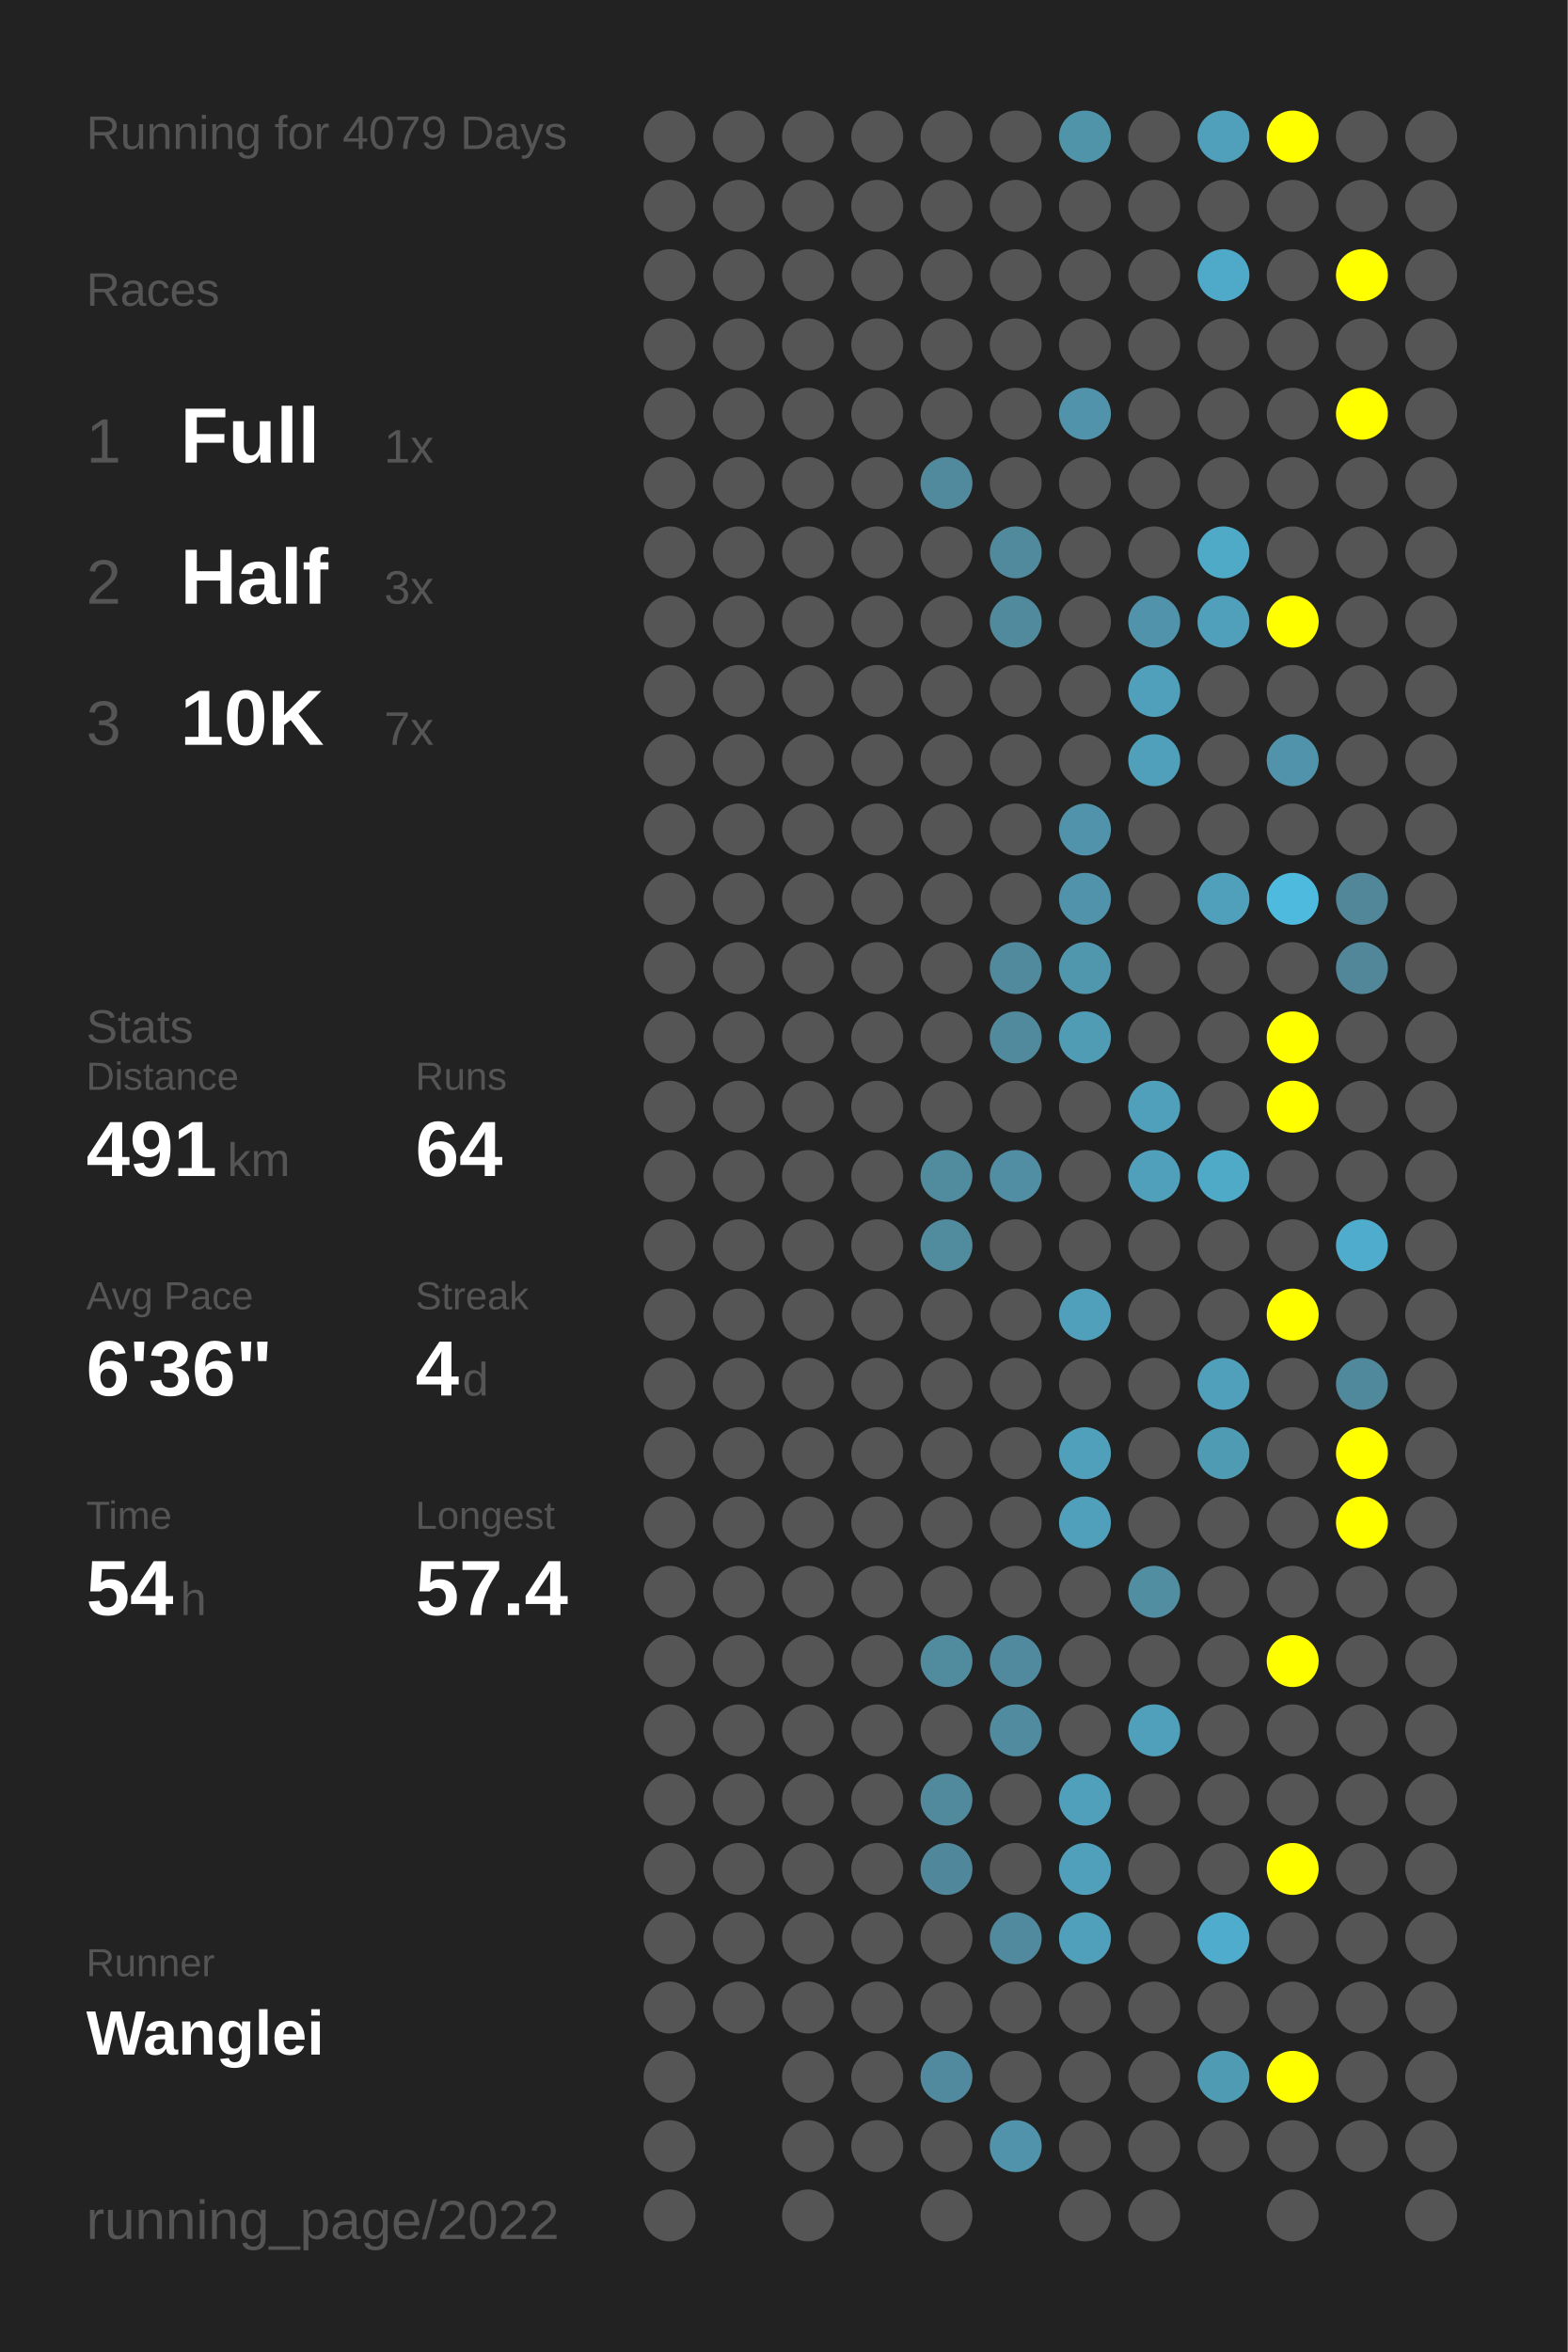
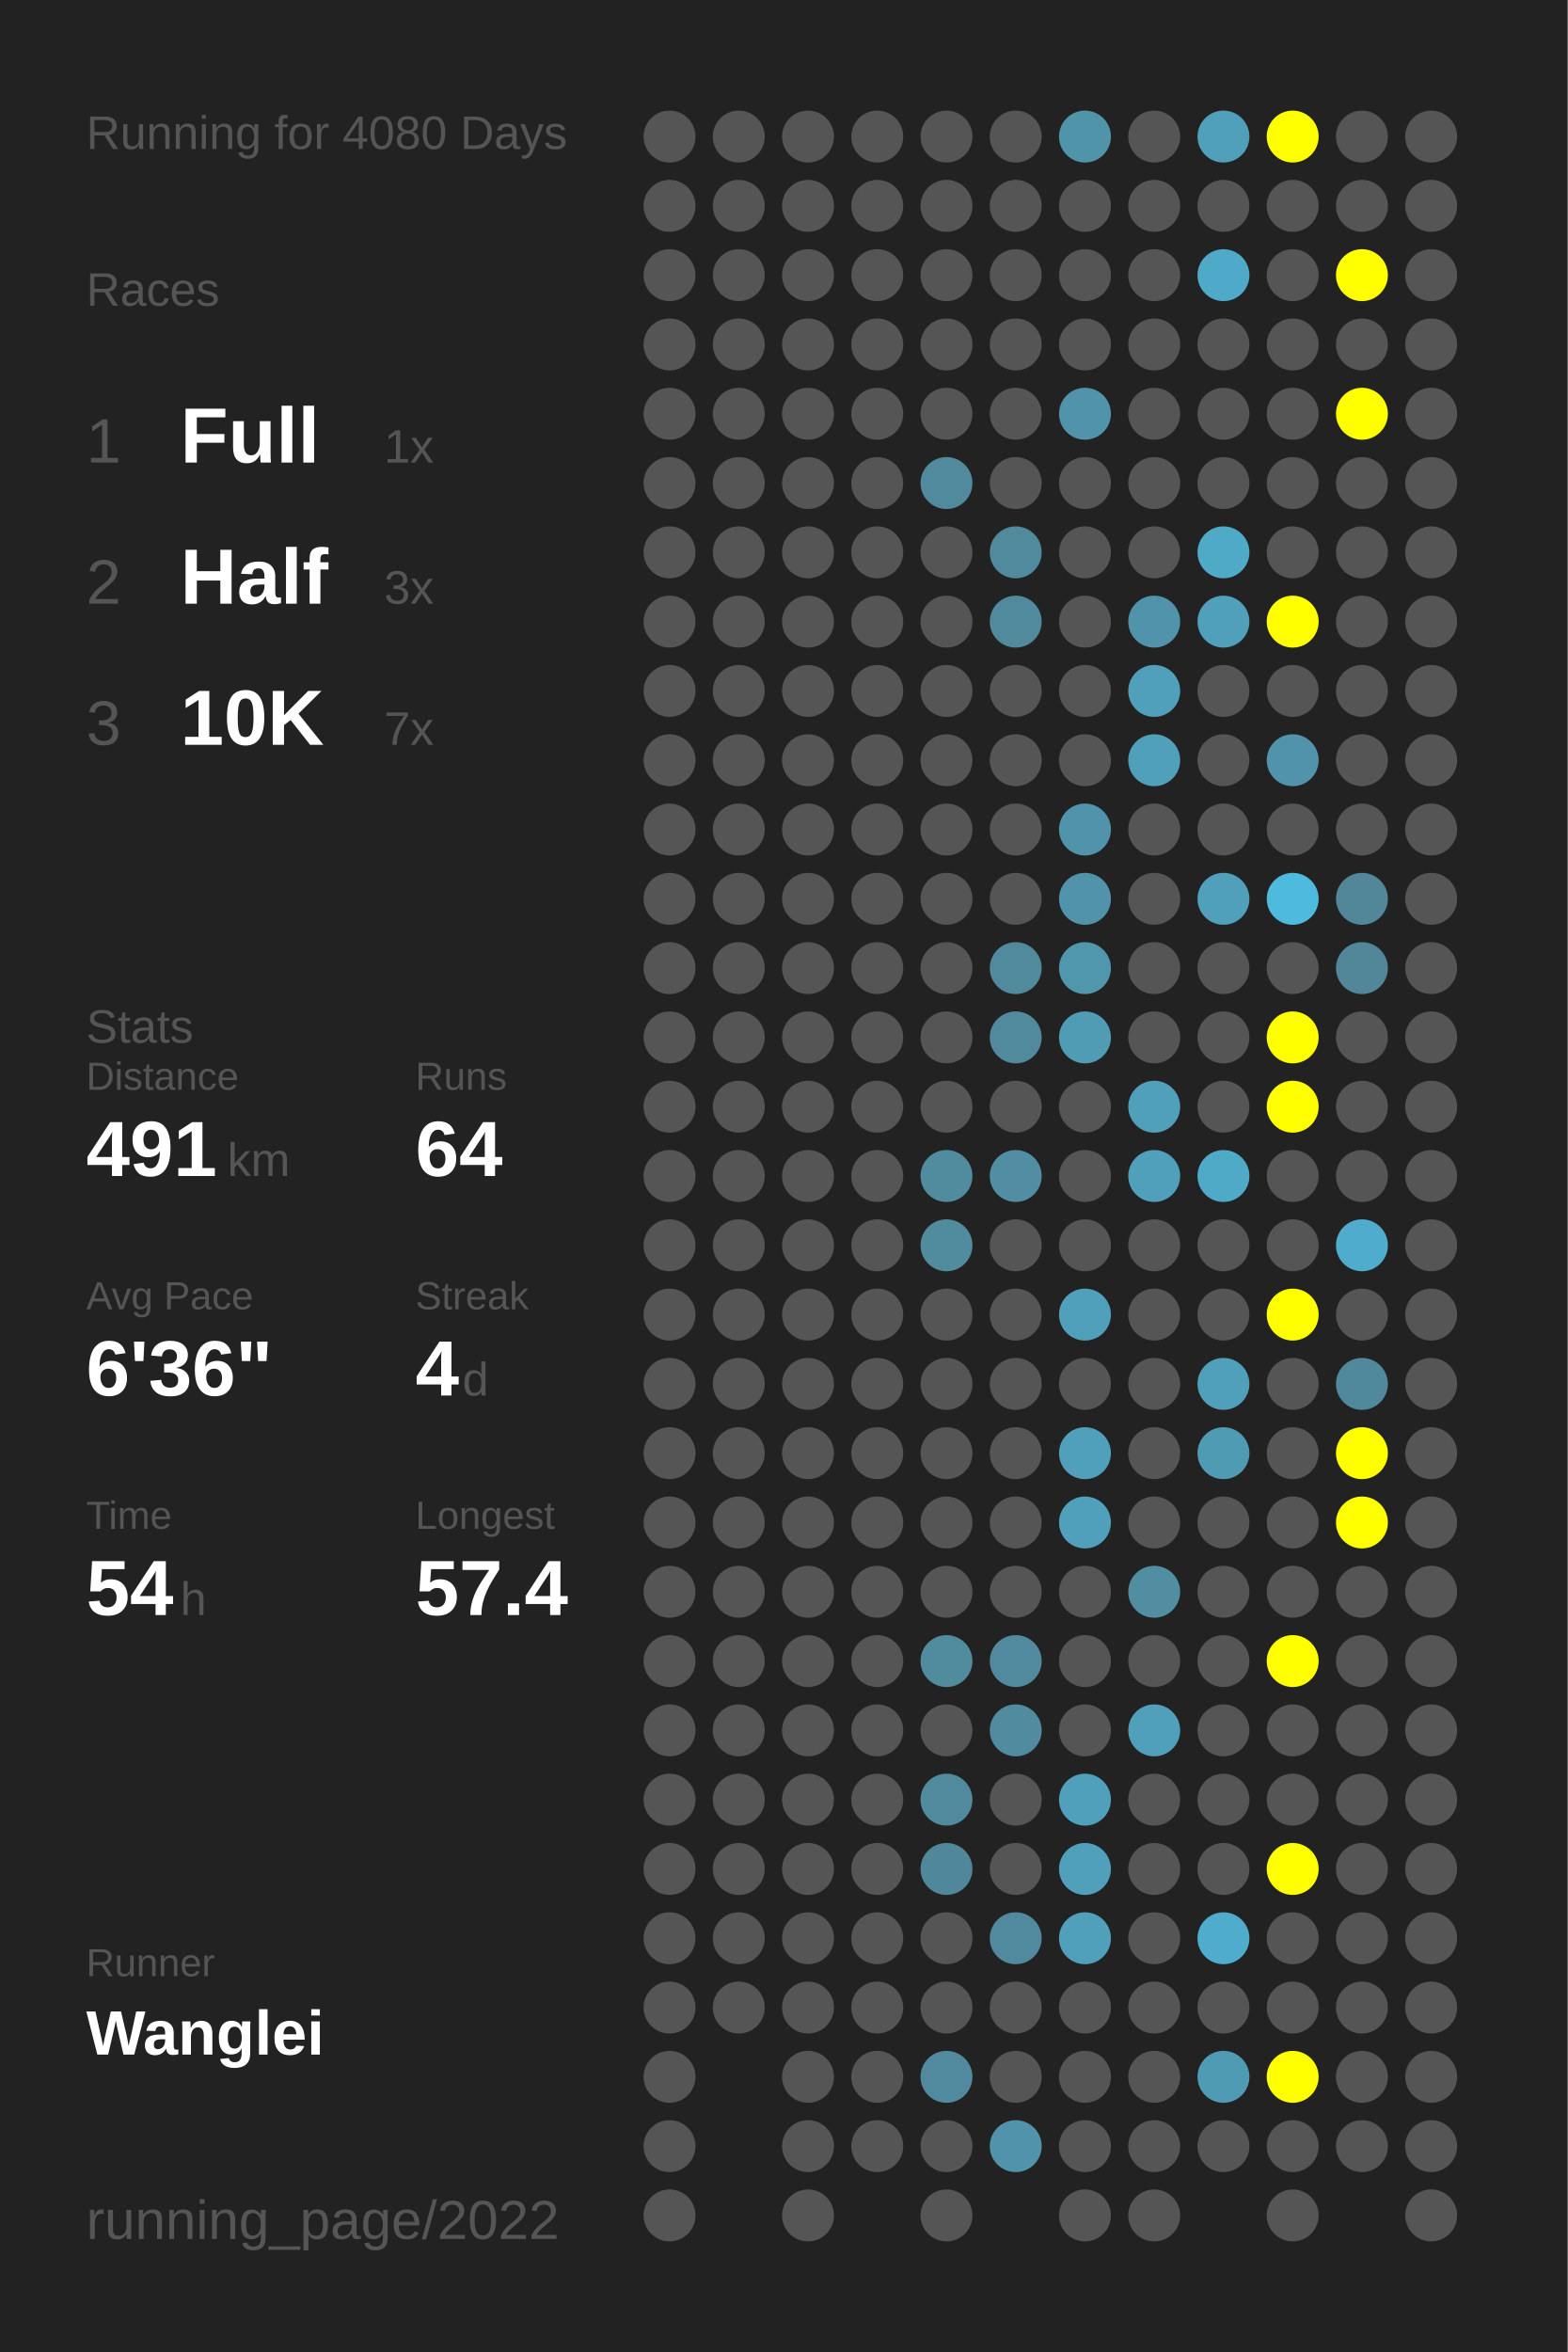
<svg xmlns="http://www.w3.org/2000/svg" baseProfile="full" height="300mm" version="1.1" viewBox="0,0,200,300" width="200mm">
  <defs />
  <rect fill="#222222" height="300" width="200" x="0" y="0" />
-   <text fill="#555555" style="font-size:6px; font-family:Arial;" x="11" y="19">Running for 4079 Days</text>
+   <text fill="#555555" style="font-size:6px; font-family:Arial;" x="11" y="19">Running for 4080 Days</text>
  <text fill="#555555" style="font-size:6px; font-family:Arial;" x="11" y="39">Races</text>
  <text fill="#555555" style="font-size:8px; font-family:Arial;" x="11" y="59">1</text>
  <text fill="#FFFFFF" style="font-size:10px; font-family:Arial; font-weight:bold;" x="23" y="59">Full</text>
  <text fill="#555555" style="font-size:6px; font-family:Arial;" x="49" y="59">1x</text>
  <text fill="#555555" style="font-size:8px; font-family:Arial;" x="11" y="77">2</text>
  <text fill="#FFFFFF" style="font-size:10px; font-family:Arial; font-weight:bold;" x="23" y="77">Half</text>
  <text fill="#555555" style="font-size:6px; font-family:Arial;" x="49" y="77">3x</text>
  <text fill="#555555" style="font-size:8px; font-family:Arial;" x="11" y="95">3</text>
  <text fill="#FFFFFF" style="font-size:10px; font-family:Arial; font-weight:bold;" x="23" y="95">10K</text>
  <text fill="#555555" style="font-size:6px; font-family:Arial;" x="49" y="95">7x</text>
  <text fill="#555555" style="font-size:6px; font-family:Arial;" x="11" y="133">Stats</text>
  <text fill="#555555" style="font-size:5px; font-family:Arial;" x="11" y="139">Distance</text>
  <text fill="#FFFFFF" style="font-size:10px; font-family:Arial; font-weight:bold;" x="11" y="150">491</text>
  <text fill="#555555" style="font-size:6px; font-family:Arial;" x="29" y="150">km</text>
  <text fill="#555555" style="font-size:5px; font-family:Arial;" x="53" y="139">Runs</text>
  <text fill="#FFFFFF" style="font-size:10px; font-family:Arial; font-weight:bold;" x="53" y="150">64</text>
  <text fill="#555555" style="font-size:5px; font-family:Arial;" x="11" y="167">Avg Pace</text>
  <text fill="#FFFFFF" style="font-size:10px; font-family:Arial; font-weight:bold;" x="11" y="178">6'36"</text>
  <text fill="#555555" style="font-size:5px; font-family:Arial;" x="53" y="167">Streak</text>
  <text fill="#FFFFFF" style="font-size:10px; font-family:Arial; font-weight:bold;" x="53" y="178">4</text>
  <text fill="#555555" style="font-size:6px; font-family:Arial;" x="59" y="178">d</text>
  <text fill="#555555" style="font-size:5px; font-family:Arial;" x="11" y="195">Time</text>
  <text fill="#FFFFFF" style="font-size:10px; font-family:Arial; font-weight:bold;" x="11" y="206">54</text>
  <text fill="#555555" style="font-size:6px; font-family:Arial;" x="23" y="206">h</text>
  <text fill="#555555" style="font-size:5px; font-family:Arial;" x="53" y="195">Longest</text>
  <text fill="#FFFFFF" style="font-size:10px; font-family:Arial; font-weight:bold;" x="53" y="206">57.4</text>
  <text fill="#555555" style="font-size:5px; font-family:Arial;" x="11" y="252.065">Runner</text>
  <text fill="#FFFFFF" style="font-size:8px; font-family:Arial; font-weight:bold;" x="11" y="262.065">Wanglei</text>
  <text fill="#555555" style="font-size:7px; font-family:Arial;" x="11" y="285.581">running_page/2022</text>
  <circle cx="85.417" cy="17.419" fill="#555555" r="3.312" />
  <circle cx="85.417" cy="26.258" fill="#555555" r="3.312" />
  <circle cx="85.417" cy="35.097" fill="#555555" r="3.312" />
  <circle cx="85.417" cy="43.935" fill="#555555" r="3.312" />
  <circle cx="85.417" cy="52.774" fill="#555555" r="3.312" />
  <circle cx="85.417" cy="61.613" fill="#555555" r="3.312" />
  <circle cx="85.417" cy="70.452" fill="#555555" r="3.312" />
  <circle cx="85.417" cy="79.29" fill="#555555" r="3.312" />
  <circle cx="85.417" cy="88.129" fill="#555555" r="3.312" />
  <circle cx="85.417" cy="96.968" fill="#555555" r="3.312" />
  <circle cx="85.417" cy="105.806" fill="#555555" r="3.312" />
  <circle cx="85.417" cy="114.645" fill="#555555" r="3.312" />
  <circle cx="85.417" cy="123.484" fill="#555555" r="3.312" />
  <circle cx="85.417" cy="132.323" fill="#555555" r="3.312" />
  <circle cx="85.417" cy="141.161" fill="#555555" r="3.312" />
  <circle cx="85.417" cy="150" fill="#555555" r="3.312" />
  <circle cx="85.417" cy="158.839" fill="#555555" r="3.312" />
  <circle cx="85.417" cy="167.677" fill="#555555" r="3.312" />
  <circle cx="85.417" cy="176.516" fill="#555555" r="3.312" />
  <circle cx="85.417" cy="185.355" fill="#555555" r="3.312" />
  <circle cx="85.417" cy="194.194" fill="#555555" r="3.312" />
  <circle cx="85.417" cy="203.032" fill="#555555" r="3.312" />
  <circle cx="85.417" cy="211.871" fill="#555555" r="3.312" />
  <circle cx="85.417" cy="220.71" fill="#555555" r="3.312" />
  <circle cx="85.417" cy="229.548" fill="#555555" r="3.312" />
  <circle cx="85.417" cy="238.387" fill="#555555" r="3.312" />
  <circle cx="85.417" cy="247.226" fill="#555555" r="3.312" />
  <circle cx="85.417" cy="256.065" fill="#555555" r="3.312" />
  <circle cx="85.417" cy="264.903" fill="#555555" r="3.312" />
  <circle cx="85.417" cy="273.742" fill="#555555" r="3.312" />
  <circle cx="85.417" cy="282.581" fill="#555555" r="3.312" />
  <circle cx="94.25" cy="17.419" fill="#555555" r="3.312" />
  <circle cx="94.25" cy="26.258" fill="#555555" r="3.312" />
  <circle cx="94.25" cy="35.097" fill="#555555" r="3.312" />
  <circle cx="94.25" cy="43.935" fill="#555555" r="3.312" />
  <circle cx="94.25" cy="52.774" fill="#555555" r="3.312" />
  <circle cx="94.25" cy="61.613" fill="#555555" r="3.312" />
  <circle cx="94.25" cy="70.452" fill="#555555" r="3.312" />
  <circle cx="94.25" cy="79.29" fill="#555555" r="3.312" />
  <circle cx="94.25" cy="88.129" fill="#555555" r="3.312" />
  <circle cx="94.25" cy="96.968" fill="#555555" r="3.312" />
  <circle cx="94.25" cy="105.806" fill="#555555" r="3.312" />
  <circle cx="94.25" cy="114.645" fill="#555555" r="3.312" />
  <circle cx="94.25" cy="123.484" fill="#555555" r="3.312" />
  <circle cx="94.25" cy="132.323" fill="#555555" r="3.312" />
  <circle cx="94.25" cy="141.161" fill="#555555" r="3.312" />
  <circle cx="94.25" cy="150" fill="#555555" r="3.312" />
  <circle cx="94.25" cy="158.839" fill="#555555" r="3.312" />
  <circle cx="94.25" cy="167.677" fill="#555555" r="3.312" />
  <circle cx="94.25" cy="176.516" fill="#555555" r="3.312" />
  <circle cx="94.25" cy="185.355" fill="#555555" r="3.312" />
  <circle cx="94.25" cy="194.194" fill="#555555" r="3.312" />
  <circle cx="94.25" cy="203.032" fill="#555555" r="3.312" />
  <circle cx="94.25" cy="211.871" fill="#555555" r="3.312" />
  <circle cx="94.25" cy="220.71" fill="#555555" r="3.312" />
  <circle cx="94.25" cy="229.548" fill="#555555" r="3.312" />
  <circle cx="94.25" cy="238.387" fill="#555555" r="3.312" />
  <circle cx="94.25" cy="247.226" fill="#555555" r="3.312" />
  <circle cx="94.25" cy="256.065" fill="#555555" r="3.312" />
  <circle cx="103.083" cy="17.419" fill="#555555" r="3.312" />
  <circle cx="103.083" cy="26.258" fill="#555555" r="3.312" />
  <circle cx="103.083" cy="35.097" fill="#555555" r="3.312" />
  <circle cx="103.083" cy="43.935" fill="#555555" r="3.312" />
  <circle cx="103.083" cy="52.774" fill="#555555" r="3.312" />
  <circle cx="103.083" cy="61.613" fill="#555555" r="3.312" />
  <circle cx="103.083" cy="70.452" fill="#555555" r="3.312" />
  <circle cx="103.083" cy="79.29" fill="#555555" r="3.312" />
  <circle cx="103.083" cy="88.129" fill="#555555" r="3.312" />
  <circle cx="103.083" cy="96.968" fill="#555555" r="3.312" />
  <circle cx="103.083" cy="105.806" fill="#555555" r="3.312" />
  <circle cx="103.083" cy="114.645" fill="#555555" r="3.312" />
  <circle cx="103.083" cy="123.484" fill="#555555" r="3.312" />
  <circle cx="103.083" cy="132.323" fill="#555555" r="3.312" />
  <circle cx="103.083" cy="141.161" fill="#555555" r="3.312" />
  <circle cx="103.083" cy="150" fill="#555555" r="3.312" />
  <circle cx="103.083" cy="158.839" fill="#555555" r="3.312" />
  <circle cx="103.083" cy="167.677" fill="#555555" r="3.312" />
  <circle cx="103.083" cy="176.516" fill="#555555" r="3.312" />
  <circle cx="103.083" cy="185.355" fill="#555555" r="3.312" />
  <circle cx="103.083" cy="194.194" fill="#555555" r="3.312" />
  <circle cx="103.083" cy="203.032" fill="#555555" r="3.312" />
  <circle cx="103.083" cy="211.871" fill="#555555" r="3.312" />
  <circle cx="103.083" cy="220.71" fill="#555555" r="3.312" />
  <circle cx="103.083" cy="229.548" fill="#555555" r="3.312" />
  <circle cx="103.083" cy="238.387" fill="#555555" r="3.312" />
  <circle cx="103.083" cy="247.226" fill="#555555" r="3.312" />
  <circle cx="103.083" cy="256.065" fill="#555555" r="3.312" />
  <circle cx="103.083" cy="264.903" fill="#555555" r="3.312" />
  <circle cx="103.083" cy="273.742" fill="#555555" r="3.312" />
  <circle cx="103.083" cy="282.581" fill="#555555" r="3.312" />
  <circle cx="111.917" cy="17.419" fill="#555555" r="3.312" />
  <circle cx="111.917" cy="26.258" fill="#555555" r="3.312" />
  <circle cx="111.917" cy="35.097" fill="#555555" r="3.312" />
  <circle cx="111.917" cy="43.935" fill="#555555" r="3.312" />
  <circle cx="111.917" cy="52.774" fill="#555555" r="3.312" />
  <circle cx="111.917" cy="61.613" fill="#555555" r="3.312" />
  <circle cx="111.917" cy="70.452" fill="#555555" r="3.312" />
  <circle cx="111.917" cy="79.29" fill="#555555" r="3.312" />
  <circle cx="111.917" cy="88.129" fill="#555555" r="3.312" />
  <circle cx="111.917" cy="96.968" fill="#555555" r="3.312" />
  <circle cx="111.917" cy="105.806" fill="#555555" r="3.312" />
  <circle cx="111.917" cy="114.645" fill="#555555" r="3.312" />
  <circle cx="111.917" cy="123.484" fill="#555555" r="3.312" />
  <circle cx="111.917" cy="132.323" fill="#555555" r="3.312" />
  <circle cx="111.917" cy="141.161" fill="#555555" r="3.312" />
  <circle cx="111.917" cy="150" fill="#555555" r="3.312" />
  <circle cx="111.917" cy="158.839" fill="#555555" r="3.312" />
  <circle cx="111.917" cy="167.677" fill="#555555" r="3.312" />
  <circle cx="111.917" cy="176.516" fill="#555555" r="3.312" />
  <circle cx="111.917" cy="185.355" fill="#555555" r="3.312" />
  <circle cx="111.917" cy="194.194" fill="#555555" r="3.312" />
  <circle cx="111.917" cy="203.032" fill="#555555" r="3.312" />
  <circle cx="111.917" cy="211.871" fill="#555555" r="3.312" />
  <circle cx="111.917" cy="220.71" fill="#555555" r="3.312" />
  <circle cx="111.917" cy="229.548" fill="#555555" r="3.312" />
  <circle cx="111.917" cy="238.387" fill="#555555" r="3.312" />
  <circle cx="111.917" cy="247.226" fill="#555555" r="3.312" />
  <circle cx="111.917" cy="256.065" fill="#555555" r="3.312" />
  <circle cx="111.917" cy="264.903" fill="#555555" r="3.312" />
  <circle cx="111.917" cy="273.742" fill="#555555" r="3.312" />
  <circle cx="120.75" cy="17.419" fill="#555555" r="3.312" />
  <circle cx="120.75" cy="26.258" fill="#555555" r="3.312" />
  <circle cx="120.75" cy="35.097" fill="#555555" r="3.312" />
  <circle cx="120.75" cy="43.935" fill="#555555" r="3.312" />
  <circle cx="120.75" cy="52.774" fill="#555555" r="3.312" />
  <circle cx="120.75" cy="61.613" fill="#518a9d" r="3.312" />
  <circle cx="120.75" cy="70.452" fill="#555555" r="3.312" />
  <circle cx="120.75" cy="79.29" fill="#555555" r="3.312" />
  <circle cx="120.75" cy="88.129" fill="#555555" r="3.312" />
  <circle cx="120.75" cy="96.968" fill="#555555" r="3.312" />
  <circle cx="120.75" cy="105.806" fill="#555555" r="3.312" />
  <circle cx="120.75" cy="114.645" fill="#555555" r="3.312" />
  <circle cx="120.75" cy="123.484" fill="#555555" r="3.312" />
  <circle cx="120.75" cy="132.323" fill="#555555" r="3.312" />
  <circle cx="120.75" cy="141.161" fill="#555555" r="3.312" />
  <circle cx="120.75" cy="150" fill="#518b9e" r="3.312" />
  <circle cx="120.75" cy="158.839" fill="#518b9e" r="3.312" />
  <circle cx="120.75" cy="167.677" fill="#555555" r="3.312" />
  <circle cx="120.75" cy="176.516" fill="#555555" r="3.312" />
  <circle cx="120.75" cy="185.355" fill="#555555" r="3.312" />
  <circle cx="120.75" cy="194.194" fill="#555555" r="3.312" />
  <circle cx="120.75" cy="203.032" fill="#555555" r="3.312" />
  <circle cx="120.75" cy="211.871" fill="#518b9e" r="3.312" />
  <circle cx="120.75" cy="220.71" fill="#555555" r="3.312" />
  <circle cx="120.75" cy="229.548" fill="#518a9d" r="3.312" />
  <circle cx="120.75" cy="238.387" fill="#51879a" r="3.312" />
  <circle cx="120.75" cy="247.226" fill="#555555" r="3.312" />
  <circle cx="120.75" cy="256.065" fill="#555555" r="3.312" />
  <circle cx="120.75" cy="264.903" fill="#518a9e" r="3.312" />
  <circle cx="120.75" cy="273.742" fill="#555555" r="3.312" />
  <circle cx="120.75" cy="282.581" fill="#555555" r="3.312" />
  <circle cx="129.583" cy="17.419" fill="#555555" r="3.312" />
  <circle cx="129.583" cy="26.258" fill="#555555" r="3.312" />
  <circle cx="129.583" cy="35.097" fill="#555555" r="3.312" />
  <circle cx="129.583" cy="43.935" fill="#555555" r="3.312" />
  <circle cx="129.583" cy="52.774" fill="#555555" r="3.312" />
  <circle cx="129.583" cy="61.613" fill="#555555" r="3.312" />
  <circle cx="129.583" cy="70.452" fill="#518a9d" r="3.312" />
  <circle cx="129.583" cy="79.29" fill="#518a9d" r="3.312" />
  <circle cx="129.583" cy="88.129" fill="#555555" r="3.312" />
  <circle cx="129.583" cy="96.968" fill="#555555" r="3.312" />
  <circle cx="129.583" cy="105.806" fill="#555555" r="3.312" />
  <circle cx="129.583" cy="114.645" fill="#555555" r="3.312" />
  <circle cx="129.583" cy="123.484" fill="#518a9d" r="3.312" />
  <circle cx="129.583" cy="132.323" fill="#518a9d" r="3.312" />
  <circle cx="129.583" cy="141.161" fill="#555555" r="3.312" />
  <circle cx="129.583" cy="150" fill="#518ea3" r="3.312" />
  <circle cx="129.583" cy="158.839" fill="#555555" r="3.312" />
  <circle cx="129.583" cy="167.677" fill="#555555" r="3.312" />
  <circle cx="129.583" cy="176.516" fill="#555555" r="3.312" />
  <circle cx="129.583" cy="185.355" fill="#555555" r="3.312" />
  <circle cx="129.583" cy="194.194" fill="#555555" r="3.312" />
  <circle cx="129.583" cy="203.032" fill="#555555" r="3.312" />
  <circle cx="129.583" cy="211.871" fill="#518a9e" r="3.312" />
  <circle cx="129.583" cy="220.71" fill="#518b9f" r="3.312" />
  <circle cx="129.583" cy="229.548" fill="#555555" r="3.312" />
  <circle cx="129.583" cy="238.387" fill="#555555" r="3.312" />
  <circle cx="129.583" cy="247.226" fill="#518a9e" r="3.312" />
  <circle cx="129.583" cy="256.065" fill="#555555" r="3.312" />
  <circle cx="129.583" cy="264.903" fill="#555555" r="3.312" />
  <circle cx="129.583" cy="273.742" fill="#5093aa" r="3.312" />
  <circle cx="138.417" cy="17.419" fill="#5094aa" r="3.312" />
  <circle cx="138.417" cy="26.258" fill="#555555" r="3.312" />
  <circle cx="138.417" cy="35.097" fill="#555555" r="3.312" />
  <circle cx="138.417" cy="43.935" fill="#555555" r="3.312" />
  <circle cx="138.417" cy="52.774" fill="#5093aa" r="3.312" />
  <circle cx="138.417" cy="61.613" fill="#555555" r="3.312" />
  <circle cx="138.417" cy="70.452" fill="#555555" r="3.312" />
  <circle cx="138.417" cy="79.29" fill="#555555" r="3.312" />
  <circle cx="138.417" cy="88.129" fill="#555555" r="3.312" />
  <circle cx="138.417" cy="96.968" fill="#555555" r="3.312" />
  <circle cx="138.417" cy="105.806" fill="#5093aa" r="3.312" />
  <circle cx="138.417" cy="114.645" fill="#5093aa" r="3.312" />
  <circle cx="138.417" cy="123.484" fill="#5096ad" r="3.312" />
  <circle cx="138.417" cy="132.323" fill="#509cb5" r="3.312" />
  <circle cx="138.417" cy="141.161" fill="#555555" r="3.312" />
  <circle cx="138.417" cy="150" fill="#555555" r="3.312" />
  <circle cx="138.417" cy="158.839" fill="#555555" r="3.312" />
  <circle cx="138.417" cy="167.677" fill="#50a0bb" r="3.312" />
  <circle cx="138.417" cy="176.516" fill="#555555" r="3.312" />
  <circle cx="138.417" cy="185.355" fill="#50a0bb" r="3.312" />
  <circle cx="138.417" cy="194.194" fill="#50a0bb" r="3.312" />
  <circle cx="138.417" cy="203.032" fill="#555555" r="3.312" />
  <circle cx="138.417" cy="211.871" fill="#555555" r="3.312" />
  <circle cx="138.417" cy="220.71" fill="#555555" r="3.312" />
  <circle cx="138.417" cy="229.548" fill="#50a0bb" r="3.312" />
  <circle cx="138.417" cy="238.387" fill="#50a0bb" r="3.312" />
  <circle cx="138.417" cy="247.226" fill="#50a0bb" r="3.312" />
  <circle cx="138.417" cy="256.065" fill="#555555" r="3.312" />
  <circle cx="138.417" cy="264.903" fill="#555555" r="3.312" />
  <circle cx="138.417" cy="273.742" fill="#555555" r="3.312" />
  <circle cx="138.417" cy="282.581" fill="#555555" r="3.312" />
  <circle cx="147.25" cy="17.419" fill="#555555" r="3.312" />
  <circle cx="147.25" cy="26.258" fill="#555555" r="3.312" />
  <circle cx="147.25" cy="35.097" fill="#555555" r="3.312" />
  <circle cx="147.25" cy="43.935" fill="#555555" r="3.312" />
  <circle cx="147.25" cy="52.774" fill="#555555" r="3.312" />
  <circle cx="147.25" cy="61.613" fill="#555555" r="3.312" />
  <circle cx="147.25" cy="70.452" fill="#555555" r="3.312" />
  <circle cx="147.25" cy="79.29" fill="#5093aa" r="3.312" />
  <circle cx="147.25" cy="88.129" fill="#50a0bb" r="3.312" />
  <circle cx="147.25" cy="96.968" fill="#50a0bb" r="3.312" />
  <circle cx="147.25" cy="105.806" fill="#555555" r="3.312" />
  <circle cx="147.25" cy="114.645" fill="#555555" r="3.312" />
  <circle cx="147.25" cy="123.484" fill="#555555" r="3.312" />
  <circle cx="147.25" cy="132.323" fill="#555555" r="3.312" />
  <circle cx="147.25" cy="141.161" fill="#50a0bb" r="3.312" />
  <circle cx="147.25" cy="150" fill="#50a0bb" r="3.312" />
  <circle cx="147.25" cy="158.839" fill="#555555" r="3.312" />
  <circle cx="147.25" cy="167.677" fill="#555555" r="3.312" />
  <circle cx="147.25" cy="176.516" fill="#555555" r="3.312" />
  <circle cx="147.25" cy="185.355" fill="#555555" r="3.312" />
  <circle cx="147.25" cy="194.194" fill="#555555" r="3.312" />
  <circle cx="147.25" cy="203.032" fill="#518ea2" r="3.312" />
  <circle cx="147.25" cy="211.871" fill="#555555" r="3.312" />
  <circle cx="147.25" cy="220.71" fill="#50a0bb" r="3.312" />
  <circle cx="147.25" cy="229.548" fill="#555555" r="3.312" />
  <circle cx="147.25" cy="238.387" fill="#555555" r="3.312" />
  <circle cx="147.25" cy="247.226" fill="#555555" r="3.312" />
  <circle cx="147.25" cy="256.065" fill="#555555" r="3.312" />
  <circle cx="147.25" cy="264.903" fill="#555555" r="3.312" />
  <circle cx="147.25" cy="273.742" fill="#555555" r="3.312" />
  <circle cx="147.25" cy="282.581" fill="#555555" r="3.312" />
  <circle cx="156.083" cy="17.419" fill="#50a0bb" r="3.312" />
  <circle cx="156.083" cy="26.258" fill="#555555" r="3.312" />
  <circle cx="156.083" cy="35.097" fill="#4fa9c8" r="3.312" />
  <circle cx="156.083" cy="43.935" fill="#555555" r="3.312" />
  <circle cx="156.083" cy="52.774" fill="#555555" r="3.312" />
  <circle cx="156.083" cy="61.613" fill="#555555" r="3.312" />
  <circle cx="156.083" cy="70.452" fill="#4faac8" r="3.312" />
  <circle cx="156.083" cy="79.29" fill="#50a0bb" r="3.312" />
  <circle cx="156.083" cy="88.129" fill="#555555" r="3.312" />
  <circle cx="156.083" cy="96.968" fill="#555555" r="3.312" />
  <circle cx="156.083" cy="105.806" fill="#555555" r="3.312" />
  <circle cx="156.083" cy="114.645" fill="#50a0bb" r="3.312" />
  <circle cx="156.083" cy="123.484" fill="#555555" r="3.312" />
  <circle cx="156.083" cy="132.323" fill="#555555" r="3.312" />
  <circle cx="156.083" cy="141.161" fill="#555555" r="3.312" />
  <circle cx="156.083" cy="150" fill="#4faac8" r="3.312" />
  <circle cx="156.083" cy="158.839" fill="#555555" r="3.312" />
  <circle cx="156.083" cy="167.677" fill="#555555" r="3.312" />
  <circle cx="156.083" cy="176.516" fill="#50a0bb" r="3.312" />
  <circle cx="156.083" cy="185.355" fill="#509bb4" r="3.312" />
  <circle cx="156.083" cy="194.194" fill="#555555" r="3.312" />
  <circle cx="156.083" cy="203.032" fill="#555555" r="3.312" />
  <circle cx="156.083" cy="211.871" fill="#555555" r="3.312" />
  <circle cx="156.083" cy="220.71" fill="#555555" r="3.312" />
  <circle cx="156.083" cy="229.548" fill="#555555" r="3.312" />
  <circle cx="156.083" cy="238.387" fill="#555555" r="3.312" />
  <circle cx="156.083" cy="247.226" fill="#4faccc" r="3.312" />
  <circle cx="156.083" cy="256.065" fill="#555555" r="3.312" />
  <circle cx="156.083" cy="264.903" fill="#509bb4" r="3.312" />
  <circle cx="156.083" cy="273.742" fill="#555555" r="3.312" />
  <circle cx="164.917" cy="17.419" fill="#FFFF00" r="3.312" />
  <circle cx="164.917" cy="26.258" fill="#555555" r="3.312" />
  <circle cx="164.917" cy="35.097" fill="#555555" r="3.312" />
  <circle cx="164.917" cy="43.935" fill="#555555" r="3.312" />
  <circle cx="164.917" cy="52.774" fill="#555555" r="3.312" />
  <circle cx="164.917" cy="61.613" fill="#555555" r="3.312" />
  <circle cx="164.917" cy="70.452" fill="#555555" r="3.312" />
  <circle cx="164.917" cy="79.29" fill="#FFFF00" r="3.312" />
  <circle cx="164.917" cy="88.129" fill="#555555" r="3.312" />
  <circle cx="164.917" cy="96.968" fill="#5093aa" r="3.312" />
  <circle cx="164.917" cy="105.806" fill="#555555" r="3.312" />
  <circle cx="164.917" cy="114.645" fill="#4ebade" r="3.312" />
  <circle cx="164.917" cy="123.484" fill="#555555" r="3.312" />
  <circle cx="164.917" cy="132.323" fill="#FFFF00" r="3.312" />
  <circle cx="164.917" cy="141.161" fill="#FFFF00" r="3.312" />
  <circle cx="164.917" cy="150" fill="#555555" r="3.312" />
  <circle cx="164.917" cy="158.839" fill="#555555" r="3.312" />
  <circle cx="164.917" cy="167.677" fill="#FFFF00" r="3.312" />
  <circle cx="164.917" cy="176.516" fill="#555555" r="3.312" />
  <circle cx="164.917" cy="185.355" fill="#555555" r="3.312" />
  <circle cx="164.917" cy="194.194" fill="#555555" r="3.312" />
  <circle cx="164.917" cy="203.032" fill="#555555" r="3.312" />
  <circle cx="164.917" cy="211.871" fill="#FFFF00" r="3.312" />
  <circle cx="164.917" cy="220.71" fill="#555555" r="3.312" />
  <circle cx="164.917" cy="229.548" fill="#555555" r="3.312" />
  <circle cx="164.917" cy="238.387" fill="#FFFF00" r="3.312" />
  <circle cx="164.917" cy="247.226" fill="#555555" r="3.312" />
  <circle cx="164.917" cy="256.065" fill="#555555" r="3.312" />
  <circle cx="164.917" cy="264.903" fill="#FFFF00" r="3.312" />
  <circle cx="164.917" cy="273.742" fill="#555555" r="3.312" />
  <circle cx="164.917" cy="282.581" fill="#555555" r="3.312" />
  <circle cx="173.75" cy="17.419" fill="#555555" r="3.312" />
  <circle cx="173.75" cy="26.258" fill="#555555" r="3.312" />
  <circle cx="173.75" cy="35.097" fill="#FFFF00" r="3.312" />
  <circle cx="173.75" cy="43.935" fill="#555555" r="3.312" />
  <circle cx="173.75" cy="52.774" fill="#FFFF00" r="3.312" />
  <circle cx="173.75" cy="61.613" fill="#555555" r="3.312" />
  <circle cx="173.75" cy="70.452" fill="#555555" r="3.312" />
  <circle cx="173.75" cy="79.29" fill="#555555" r="3.312" />
  <circle cx="173.75" cy="88.129" fill="#555555" r="3.312" />
  <circle cx="173.75" cy="96.968" fill="#555555" r="3.312" />
  <circle cx="173.75" cy="105.806" fill="#555555" r="3.312" />
  <circle cx="173.75" cy="114.645" fill="#518799" r="3.312" />
  <circle cx="173.75" cy="123.484" fill="#518799" r="3.312" />
  <circle cx="173.75" cy="132.323" fill="#555555" r="3.312" />
  <circle cx="173.75" cy="141.161" fill="#555555" r="3.312" />
  <circle cx="173.75" cy="150" fill="#555555" r="3.312" />
  <circle cx="173.75" cy="158.839" fill="#4faccc" r="3.312" />
  <circle cx="173.75" cy="167.677" fill="#555555" r="3.312" />
  <circle cx="173.75" cy="176.516" fill="#51899c" r="3.312" />
  <circle cx="173.75" cy="185.355" fill="#FFFF00" r="3.312" />
  <circle cx="173.75" cy="194.194" fill="#FFFF00" r="3.312" />
  <circle cx="173.75" cy="203.032" fill="#555555" r="3.312" />
  <circle cx="173.75" cy="211.871" fill="#555555" r="3.312" />
  <circle cx="173.75" cy="220.71" fill="#555555" r="3.312" />
  <circle cx="173.75" cy="229.548" fill="#555555" r="3.312" />
  <circle cx="173.75" cy="238.387" fill="#555555" r="3.312" />
  <circle cx="173.75" cy="247.226" fill="#555555" r="3.312" />
  <circle cx="173.75" cy="256.065" fill="#555555" r="3.312" />
  <circle cx="173.75" cy="264.903" fill="#555555" r="3.312" />
  <circle cx="173.75" cy="273.742" fill="#555555" r="3.312" />
  <circle cx="182.583" cy="17.419" fill="#555555" r="3.312" />
  <circle cx="182.583" cy="26.258" fill="#555555" r="3.312" />
  <circle cx="182.583" cy="35.097" fill="#555555" r="3.312" />
  <circle cx="182.583" cy="43.935" fill="#555555" r="3.312" />
  <circle cx="182.583" cy="52.774" fill="#555555" r="3.312" />
  <circle cx="182.583" cy="61.613" fill="#555555" r="3.312" />
  <circle cx="182.583" cy="70.452" fill="#555555" r="3.312" />
  <circle cx="182.583" cy="79.29" fill="#555555" r="3.312" />
  <circle cx="182.583" cy="88.129" fill="#555555" r="3.312" />
  <circle cx="182.583" cy="96.968" fill="#555555" r="3.312" />
  <circle cx="182.583" cy="105.806" fill="#555555" r="3.312" />
  <circle cx="182.583" cy="114.645" fill="#555555" r="3.312" />
  <circle cx="182.583" cy="123.484" fill="#555555" r="3.312" />
  <circle cx="182.583" cy="132.323" fill="#555555" r="3.312" />
  <circle cx="182.583" cy="141.161" fill="#555555" r="3.312" />
  <circle cx="182.583" cy="150" fill="#555555" r="3.312" />
  <circle cx="182.583" cy="158.839" fill="#555555" r="3.312" />
  <circle cx="182.583" cy="167.677" fill="#555555" r="3.312" />
  <circle cx="182.583" cy="176.516" fill="#555555" r="3.312" />
  <circle cx="182.583" cy="185.355" fill="#555555" r="3.312" />
  <circle cx="182.583" cy="194.194" fill="#555555" r="3.312" />
  <circle cx="182.583" cy="203.032" fill="#555555" r="3.312" />
  <circle cx="182.583" cy="211.871" fill="#555555" r="3.312" />
  <circle cx="182.583" cy="220.71" fill="#555555" r="3.312" />
  <circle cx="182.583" cy="229.548" fill="#555555" r="3.312" />
  <circle cx="182.583" cy="238.387" fill="#555555" r="3.312" />
  <circle cx="182.583" cy="247.226" fill="#555555" r="3.312" />
  <circle cx="182.583" cy="256.065" fill="#555555" r="3.312" />
  <circle cx="182.583" cy="264.903" fill="#555555" r="3.312" />
  <circle cx="182.583" cy="273.742" fill="#555555" r="3.312" />
  <circle cx="182.583" cy="282.581" fill="#555555" r="3.312" />
</svg>
